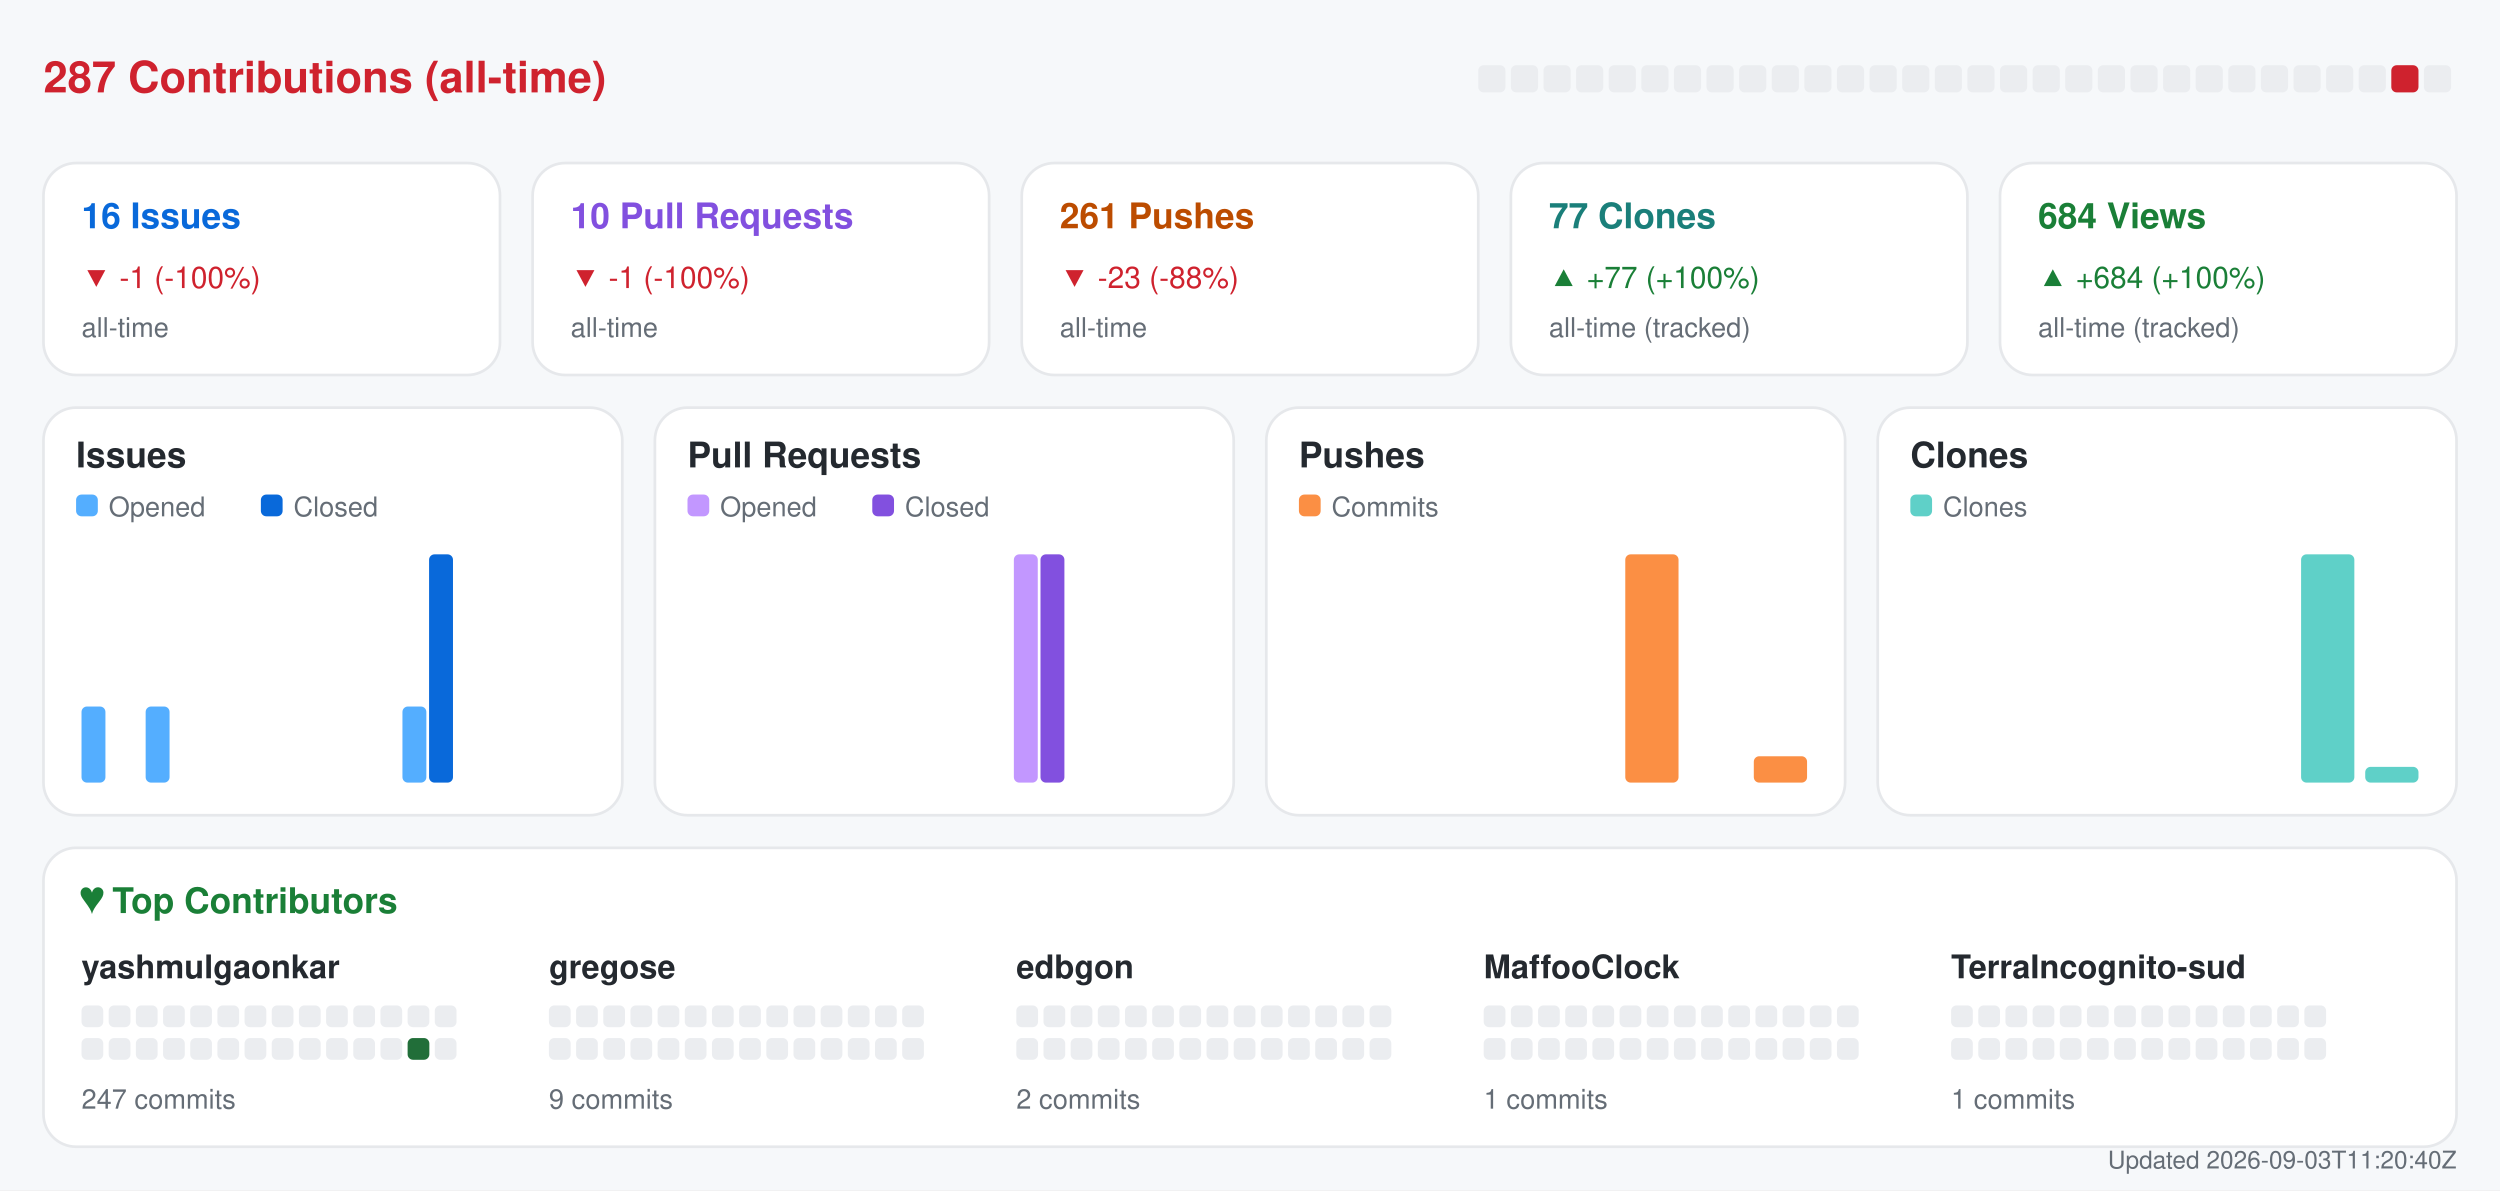
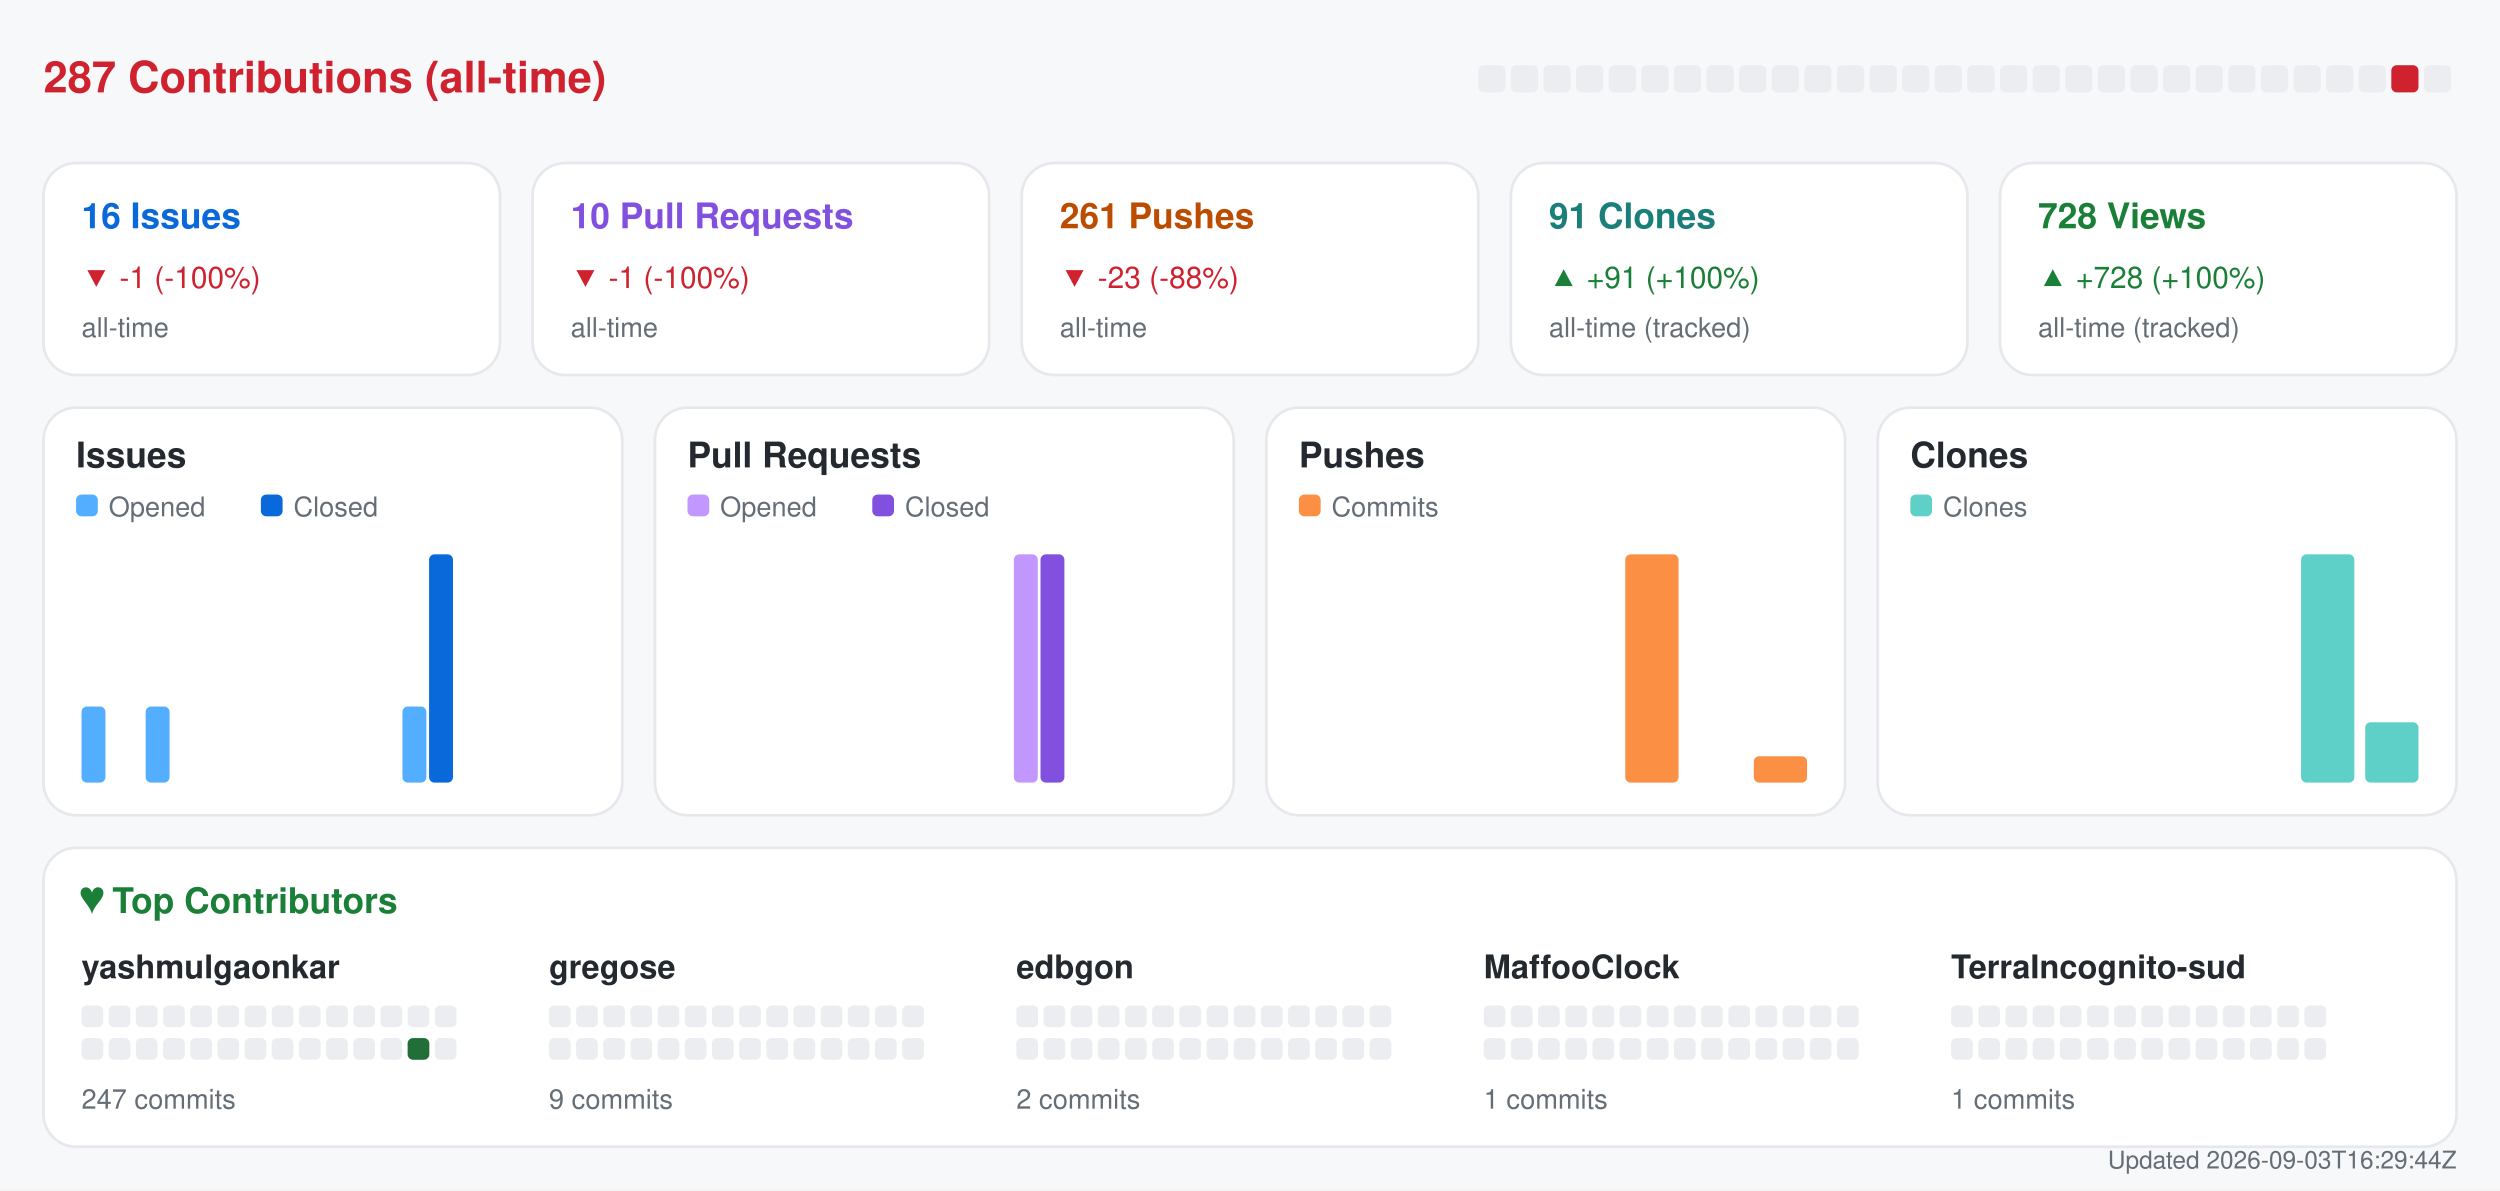
<svg xmlns="http://www.w3.org/2000/svg" width="920" height="438" viewBox="0 0 920 438" role="img" aria-label="Repository analytics for yashmulgaonkar/halo">
  <rect x="0.0" y="0.0" width="920.0" height="438.0" rx="0" fill="#f6f8fa" />
  <text x="16.0" y="34.0" fill="#cf222e" font-size="16" font-family="-apple-system,BlinkMacSystemFont,Segoe UI,Helvetica,Arial,sans-serif" font-weight="600" text-anchor="start">287 Contributions (all-time)</text>
  <rect x="544.0" y="24.0" width="10.0" height="10.0" rx="2" fill="#ebedf0" />
  <rect x="556.0" y="24.0" width="10.0" height="10.0" rx="2" fill="#ebedf0" />
  <rect x="568.0" y="24.0" width="10.0" height="10.0" rx="2" fill="#ebedf0" />
  <rect x="580.0" y="24.0" width="10.0" height="10.0" rx="2" fill="#ebedf0" />
  <rect x="592.0" y="24.0" width="10.0" height="10.0" rx="2" fill="#ebedf0" />
  <rect x="604.0" y="24.0" width="10.0" height="10.0" rx="2" fill="#ebedf0" />
  <rect x="616.0" y="24.0" width="10.0" height="10.0" rx="2" fill="#ebedf0" />
  <rect x="628.0" y="24.0" width="10.0" height="10.0" rx="2" fill="#ebedf0" />
  <rect x="640.0" y="24.0" width="10.0" height="10.0" rx="2" fill="#ebedf0" />
  <rect x="652.0" y="24.0" width="10.0" height="10.0" rx="2" fill="#ebedf0" />
  <rect x="664.0" y="24.0" width="10.0" height="10.0" rx="2" fill="#ebedf0" />
  <rect x="676.0" y="24.0" width="10.0" height="10.0" rx="2" fill="#ebedf0" />
  <rect x="688.0" y="24.0" width="10.0" height="10.0" rx="2" fill="#ebedf0" />
  <rect x="700.0" y="24.0" width="10.0" height="10.0" rx="2" fill="#ebedf0" />
  <rect x="712.0" y="24.0" width="10.0" height="10.0" rx="2" fill="#ebedf0" />
  <rect x="724.0" y="24.0" width="10.0" height="10.0" rx="2" fill="#ebedf0" />
  <rect x="736.0" y="24.0" width="10.0" height="10.0" rx="2" fill="#ebedf0" />
  <rect x="748.0" y="24.0" width="10.0" height="10.0" rx="2" fill="#ebedf0" />
  <rect x="760.0" y="24.0" width="10.0" height="10.0" rx="2" fill="#ebedf0" />
  <rect x="772.0" y="24.0" width="10.0" height="10.0" rx="2" fill="#ebedf0" />
  <rect x="784.0" y="24.0" width="10.0" height="10.0" rx="2" fill="#ebedf0" />
  <rect x="796.0" y="24.0" width="10.0" height="10.0" rx="2" fill="#ebedf0" />
  <rect x="808.0" y="24.0" width="10.0" height="10.0" rx="2" fill="#ebedf0" />
  <rect x="820.0" y="24.0" width="10.0" height="10.0" rx="2" fill="#ebedf0" />
  <rect x="832.0" y="24.0" width="10.0" height="10.0" rx="2" fill="#ebedf0" />
  <rect x="844.0" y="24.0" width="10.0" height="10.0" rx="2" fill="#ebedf0" />
  <rect x="856.0" y="24.0" width="10.0" height="10.0" rx="2" fill="#ebedf0" />
  <rect x="868.0" y="24.0" width="10.0" height="10.0" rx="2" fill="#ebedf0" />
  <rect x="880.0" y="24.0" width="10.0" height="10.0" rx="2" fill="#cf222e" />
  <rect x="892.0" y="24.0" width="10.0" height="10.0" rx="2" fill="#ebedf0" />
  <rect x="16.0" y="60.0" width="168.0" height="78.0" rx="12" fill="#ffffff" stroke="#e6e8eb" />
  <text x="30.0" y="84.0" fill="#0969da" font-size="13" font-family="-apple-system,BlinkMacSystemFont,Segoe UI,Helvetica,Arial,sans-serif" font-weight="600" text-anchor="start">16 Issues</text>
  <text x="30.0" y="106.0" fill="#cf222e" font-size="11" font-family="-apple-system,BlinkMacSystemFont,Segoe UI,Helvetica,Arial,sans-serif" font-weight="400" text-anchor="start">▼ -1 (-100%)</text>
  <text x="30.0" y="124.0" fill="#656d76" font-size="10" font-family="-apple-system,BlinkMacSystemFont,Segoe UI,Helvetica,Arial,sans-serif" font-weight="400" text-anchor="start">all-time</text>
  <rect x="196.0" y="60.0" width="168.0" height="78.0" rx="12" fill="#ffffff" stroke="#e6e8eb" />
  <text x="210.0" y="84.0" fill="#8250df" font-size="13" font-family="-apple-system,BlinkMacSystemFont,Segoe UI,Helvetica,Arial,sans-serif" font-weight="600" text-anchor="start">10 Pull Requests</text>
  <text x="210.0" y="106.0" fill="#cf222e" font-size="11" font-family="-apple-system,BlinkMacSystemFont,Segoe UI,Helvetica,Arial,sans-serif" font-weight="400" text-anchor="start">▼ -1 (-100%)</text>
  <text x="210.0" y="124.0" fill="#656d76" font-size="10" font-family="-apple-system,BlinkMacSystemFont,Segoe UI,Helvetica,Arial,sans-serif" font-weight="400" text-anchor="start">all-time</text>
  <rect x="376.0" y="60.0" width="168.0" height="78.0" rx="12" fill="#ffffff" stroke="#e6e8eb" />
  <text x="390.0" y="84.0" fill="#bc4c00" font-size="13" font-family="-apple-system,BlinkMacSystemFont,Segoe UI,Helvetica,Arial,sans-serif" font-weight="600" text-anchor="start">261 Pushes</text>
  <text x="390.0" y="106.0" fill="#cf222e" font-size="11" font-family="-apple-system,BlinkMacSystemFont,Segoe UI,Helvetica,Arial,sans-serif" font-weight="400" text-anchor="start">▼ -23 (-88%)</text>
  <text x="390.0" y="124.0" fill="#656d76" font-size="10" font-family="-apple-system,BlinkMacSystemFont,Segoe UI,Helvetica,Arial,sans-serif" font-weight="400" text-anchor="start">all-time</text>
  <rect x="556.0" y="60.0" width="168.0" height="78.0" rx="12" fill="#ffffff" stroke="#e6e8eb" />
-   <text x="570.0" y="84.0" fill="#1a7f7a" font-size="13" font-family="-apple-system,BlinkMacSystemFont,Segoe UI,Helvetica,Arial,sans-serif" font-weight="600" text-anchor="start">77 Clones</text>
-   <text x="570.0" y="106.0" fill="#1a7f37" font-size="11" font-family="-apple-system,BlinkMacSystemFont,Segoe UI,Helvetica,Arial,sans-serif" font-weight="400" text-anchor="start">▲ +77 (+100%)</text>
+   <text x="570.0" y="84.0" fill="#1a7f7a" font-size="13" font-family="-apple-system,BlinkMacSystemFont,Segoe UI,Helvetica,Arial,sans-serif" font-weight="600" text-anchor="start">91 Clones</text>
+   <text x="570.0" y="106.0" fill="#1a7f37" font-size="11" font-family="-apple-system,BlinkMacSystemFont,Segoe UI,Helvetica,Arial,sans-serif" font-weight="400" text-anchor="start">▲ +91 (+100%)</text>
  <text x="570.0" y="124.0" fill="#656d76" font-size="10" font-family="-apple-system,BlinkMacSystemFont,Segoe UI,Helvetica,Arial,sans-serif" font-weight="400" text-anchor="start">all-time (tracked)</text>
  <rect x="736.0" y="60.0" width="168.0" height="78.0" rx="12" fill="#ffffff" stroke="#e6e8eb" />
-   <text x="750.0" y="84.0" fill="#1a7f37" font-size="13" font-family="-apple-system,BlinkMacSystemFont,Segoe UI,Helvetica,Arial,sans-serif" font-weight="600" text-anchor="start">684 Views</text>
-   <text x="750.0" y="106.0" fill="#1a7f37" font-size="11" font-family="-apple-system,BlinkMacSystemFont,Segoe UI,Helvetica,Arial,sans-serif" font-weight="400" text-anchor="start">▲ +684 (+100%)</text>
+   <text x="750.0" y="84.0" fill="#1a7f37" font-size="13" font-family="-apple-system,BlinkMacSystemFont,Segoe UI,Helvetica,Arial,sans-serif" font-weight="600" text-anchor="start">728 Views</text>
+   <text x="750.0" y="106.0" fill="#1a7f37" font-size="11" font-family="-apple-system,BlinkMacSystemFont,Segoe UI,Helvetica,Arial,sans-serif" font-weight="400" text-anchor="start">▲ +728 (+100%)</text>
  <text x="750.0" y="124.0" fill="#656d76" font-size="10" font-family="-apple-system,BlinkMacSystemFont,Segoe UI,Helvetica,Arial,sans-serif" font-weight="400" text-anchor="start">all-time (tracked)</text>
  <rect x="16.0" y="150.0" width="213.0" height="150.0" rx="12" fill="#ffffff" stroke="#e6e8eb" />
  <text x="28.0" y="172.0" fill="#24292f" font-size="13" font-family="-apple-system,BlinkMacSystemFont,Segoe UI,Helvetica,Arial,sans-serif" font-weight="600" text-anchor="start">Issues</text>
  <rect x="28.0" y="182.0" width="8.0" height="8.0" rx="2" fill="#54aeff" />
  <text x="40.0" y="190.0" fill="#656d76" font-size="10" font-family="-apple-system,BlinkMacSystemFont,Segoe UI,Helvetica,Arial,sans-serif" font-weight="400" text-anchor="start">Opened</text>
  <rect x="96.0" y="182.0" width="8.0" height="8.0" rx="2" fill="#0969da" />
  <text x="108.0" y="190.0" fill="#656d76" font-size="10" font-family="-apple-system,BlinkMacSystemFont,Segoe UI,Helvetica,Arial,sans-serif" font-weight="400" text-anchor="start">Closed</text>
  <rect x="30.0" y="260.0" width="8.8" height="28.0" rx="2" fill="#54aeff" />
  <rect x="39.8" y="288.0" width="8.8" height="0.0" rx="2" fill="#0969da" />
  <rect x="53.6" y="260.0" width="8.8" height="28.0" rx="2" fill="#54aeff" />
  <rect x="63.4" y="288.0" width="8.8" height="0.0" rx="2" fill="#0969da" />
  <rect x="77.2" y="288.0" width="8.8" height="0.0" rx="2" fill="#54aeff" />
  <rect x="87.1" y="288.0" width="8.8" height="0.0" rx="2" fill="#0969da" />
  <rect x="100.9" y="288.0" width="8.8" height="0.0" rx="2" fill="#54aeff" />
  <rect x="110.7" y="288.0" width="8.8" height="0.0" rx="2" fill="#0969da" />
  <rect x="124.5" y="288.0" width="8.8" height="0.0" rx="2" fill="#54aeff" />
  <rect x="134.3" y="288.0" width="8.8" height="0.0" rx="2" fill="#0969da" />
  <rect x="148.1" y="260.0" width="8.8" height="28.0" rx="2" fill="#54aeff" />
  <rect x="157.9" y="204.0" width="8.8" height="84.0" rx="2" fill="#0969da" />
  <rect x="171.8" y="288.0" width="8.8" height="0.0" rx="2" fill="#54aeff" />
  <rect x="181.6" y="288.0" width="8.8" height="0.0" rx="2" fill="#0969da" />
  <rect x="195.4" y="288.0" width="8.8" height="0.0" rx="2" fill="#54aeff" />
  <rect x="205.2" y="288.0" width="8.8" height="0.0" rx="2" fill="#0969da" />
  <rect x="241.0" y="150.0" width="213.0" height="150.0" rx="12" fill="#ffffff" stroke="#e6e8eb" />
  <text x="253.0" y="172.0" fill="#24292f" font-size="13" font-family="-apple-system,BlinkMacSystemFont,Segoe UI,Helvetica,Arial,sans-serif" font-weight="600" text-anchor="start">Pull Requests</text>
  <rect x="253.0" y="182.0" width="8.0" height="8.0" rx="2" fill="#c297ff" />
  <text x="265.0" y="190.0" fill="#656d76" font-size="10" font-family="-apple-system,BlinkMacSystemFont,Segoe UI,Helvetica,Arial,sans-serif" font-weight="400" text-anchor="start">Opened</text>
  <rect x="321.0" y="182.0" width="8.0" height="8.0" rx="2" fill="#8250df" />
  <text x="333.0" y="190.0" fill="#656d76" font-size="10" font-family="-apple-system,BlinkMacSystemFont,Segoe UI,Helvetica,Arial,sans-serif" font-weight="400" text-anchor="start">Closed</text>
  <rect x="255.0" y="288.0" width="8.8" height="0.0" rx="2" fill="#c297ff" />
  <rect x="264.8" y="288.0" width="8.8" height="0.0" rx="2" fill="#8250df" />
  <rect x="278.6" y="288.0" width="8.8" height="0.0" rx="2" fill="#c297ff" />
  <rect x="288.4" y="288.0" width="8.8" height="0.0" rx="2" fill="#8250df" />
  <rect x="302.2" y="288.0" width="8.8" height="0.0" rx="2" fill="#c297ff" />
  <rect x="312.1" y="288.0" width="8.8" height="0.0" rx="2" fill="#8250df" />
  <rect x="325.9" y="288.0" width="8.8" height="0.0" rx="2" fill="#c297ff" />
  <rect x="335.7" y="288.0" width="8.8" height="0.0" rx="2" fill="#8250df" />
  <rect x="349.5" y="288.0" width="8.8" height="0.0" rx="2" fill="#c297ff" />
  <rect x="359.3" y="288.0" width="8.8" height="0.0" rx="2" fill="#8250df" />
  <rect x="373.1" y="204.0" width="8.8" height="84.0" rx="2" fill="#c297ff" />
  <rect x="382.9" y="204.0" width="8.8" height="84.0" rx="2" fill="#8250df" />
  <rect x="396.8" y="288.0" width="8.8" height="0.0" rx="2" fill="#c297ff" />
  <rect x="406.6" y="288.0" width="8.8" height="0.0" rx="2" fill="#8250df" />
  <rect x="420.4" y="288.0" width="8.8" height="0.0" rx="2" fill="#c297ff" />
  <rect x="430.2" y="288.0" width="8.8" height="0.0" rx="2" fill="#8250df" />
  <rect x="466.0" y="150.0" width="213.0" height="150.0" rx="12" fill="#ffffff" stroke="#e6e8eb" />
  <text x="478.0" y="172.0" fill="#24292f" font-size="13" font-family="-apple-system,BlinkMacSystemFont,Segoe UI,Helvetica,Arial,sans-serif" font-weight="600" text-anchor="start">Pushes</text>
  <rect x="478.0" y="182.0" width="8.0" height="8.0" rx="2" fill="#fb8f44" />
  <text x="490.0" y="190.0" fill="#656d76" font-size="10" font-family="-apple-system,BlinkMacSystemFont,Segoe UI,Helvetica,Arial,sans-serif" font-weight="400" text-anchor="start">Commits</text>
  <rect x="480.0" y="288.0" width="19.6" height="0.0" rx="2" fill="#fb8f44" />
  <rect x="503.6" y="288.0" width="19.6" height="0.0" rx="2" fill="#fb8f44" />
  <rect x="527.2" y="288.0" width="19.6" height="0.0" rx="2" fill="#fb8f44" />
  <rect x="550.9" y="288.0" width="19.6" height="0.0" rx="2" fill="#fb8f44" />
  <rect x="574.5" y="288.0" width="19.6" height="0.0" rx="2" fill="#fb8f44" />
  <rect x="598.1" y="204.0" width="19.6" height="84.0" rx="2" fill="#fb8f44" />
  <rect x="621.8" y="288.0" width="19.6" height="0.0" rx="2" fill="#fb8f44" />
  <rect x="645.4" y="278.3" width="19.6" height="9.7" rx="2" fill="#fb8f44" />
  <rect x="691.0" y="150.0" width="213.0" height="150.0" rx="12" fill="#ffffff" stroke="#e6e8eb" />
  <text x="703.0" y="172.0" fill="#24292f" font-size="13" font-family="-apple-system,BlinkMacSystemFont,Segoe UI,Helvetica,Arial,sans-serif" font-weight="600" text-anchor="start">Clones</text>
  <rect x="703.0" y="182.0" width="8.0" height="8.0" rx="2" fill="#5fd0c8" />
  <text x="715.0" y="190.0" fill="#656d76" font-size="10" font-family="-apple-system,BlinkMacSystemFont,Segoe UI,Helvetica,Arial,sans-serif" font-weight="400" text-anchor="start">Clones</text>
  <rect x="705.0" y="288.0" width="19.6" height="0.0" rx="2" fill="#5fd0c8" />
  <rect x="728.6" y="288.0" width="19.6" height="0.0" rx="2" fill="#5fd0c8" />
  <rect x="752.2" y="288.0" width="19.6" height="0.0" rx="2" fill="#5fd0c8" />
  <rect x="775.9" y="288.0" width="19.6" height="0.0" rx="2" fill="#5fd0c8" />
  <rect x="799.5" y="288.0" width="19.6" height="0.0" rx="2" fill="#5fd0c8" />
  <rect x="823.1" y="288.0" width="19.6" height="0.0" rx="2" fill="#5fd0c8" />
  <rect x="846.8" y="204.0" width="19.6" height="84.0" rx="2" fill="#5fd0c8" />
-   <rect x="870.4" y="282.2" width="19.6" height="5.8" rx="2" fill="#5fd0c8" />
+   <rect x="870.4" y="265.8" width="19.6" height="22.2" rx="2" fill="#5fd0c8" />
  <rect x="16.0" y="312.0" width="888.0" height="110.0" rx="12" fill="#ffffff" stroke="#e6e8eb" />
  <text x="30.0" y="336.0" fill="#1a7f37" font-size="13" font-family="-apple-system,BlinkMacSystemFont,Segoe UI,Helvetica,Arial,sans-serif" font-weight="600" text-anchor="start">♥  Top Contributors</text>
  <text x="30.0" y="360.0" fill="#24292f" font-size="12" font-family="-apple-system,BlinkMacSystemFont,Segoe UI,Helvetica,Arial,sans-serif" font-weight="600" text-anchor="start">yashmulgaonkar</text>
  <rect x="30.0" y="370.0" width="8.0" height="8.0" rx="2" fill="#ebedf0" />
  <rect x="40.0" y="370.0" width="8.0" height="8.0" rx="2" fill="#ebedf0" />
  <rect x="50.0" y="370.0" width="8.0" height="8.0" rx="2" fill="#ebedf0" />
  <rect x="60.0" y="370.0" width="8.0" height="8.0" rx="2" fill="#ebedf0" />
  <rect x="70.0" y="370.0" width="8.0" height="8.0" rx="2" fill="#ebedf0" />
  <rect x="80.0" y="370.0" width="8.0" height="8.0" rx="2" fill="#ebedf0" />
  <rect x="90.0" y="370.0" width="8.0" height="8.0" rx="2" fill="#ebedf0" />
  <rect x="100.0" y="370.0" width="8.0" height="8.0" rx="2" fill="#ebedf0" />
  <rect x="110.0" y="370.0" width="8.0" height="8.0" rx="2" fill="#ebedf0" />
  <rect x="120.0" y="370.0" width="8.0" height="8.0" rx="2" fill="#ebedf0" />
  <rect x="130.0" y="370.0" width="8.0" height="8.0" rx="2" fill="#ebedf0" />
  <rect x="140.0" y="370.0" width="8.0" height="8.0" rx="2" fill="#ebedf0" />
  <rect x="150.0" y="370.0" width="8.0" height="8.0" rx="2" fill="#ebedf0" />
  <rect x="160.0" y="370.0" width="8.0" height="8.0" rx="2" fill="#ebedf0" />
  <rect x="30.0" y="382.0" width="8.0" height="8.0" rx="2" fill="#ebedf0" />
  <rect x="40.0" y="382.0" width="8.0" height="8.0" rx="2" fill="#ebedf0" />
  <rect x="50.0" y="382.0" width="8.0" height="8.0" rx="2" fill="#ebedf0" />
  <rect x="60.0" y="382.0" width="8.0" height="8.0" rx="2" fill="#ebedf0" />
  <rect x="70.0" y="382.0" width="8.0" height="8.0" rx="2" fill="#ebedf0" />
  <rect x="80.0" y="382.0" width="8.0" height="8.0" rx="2" fill="#ebedf0" />
  <rect x="90.0" y="382.0" width="8.0" height="8.0" rx="2" fill="#ebedf0" />
  <rect x="100.0" y="382.0" width="8.0" height="8.0" rx="2" fill="#ebedf0" />
  <rect x="110.0" y="382.0" width="8.0" height="8.0" rx="2" fill="#ebedf0" />
  <rect x="120.0" y="382.0" width="8.0" height="8.0" rx="2" fill="#ebedf0" />
  <rect x="130.0" y="382.0" width="8.0" height="8.0" rx="2" fill="#ebedf0" />
  <rect x="140.0" y="382.0" width="8.0" height="8.0" rx="2" fill="#ebedf0" />
  <rect x="150.0" y="382.0" width="8.0" height="8.0" rx="2" fill="#216e39" />
  <rect x="160.0" y="382.0" width="8.0" height="8.0" rx="2" fill="#ebedf0" />
  <text x="30.0" y="408.0" fill="#656d76" font-size="10" font-family="-apple-system,BlinkMacSystemFont,Segoe UI,Helvetica,Arial,sans-serif" font-weight="400" text-anchor="start">247 commits</text>
  <text x="202.0" y="360.0" fill="#24292f" font-size="12" font-family="-apple-system,BlinkMacSystemFont,Segoe UI,Helvetica,Arial,sans-serif" font-weight="600" text-anchor="start">gregose</text>
  <rect x="202.0" y="370.0" width="8.0" height="8.0" rx="2" fill="#ebedf0" />
  <rect x="212.0" y="370.0" width="8.0" height="8.0" rx="2" fill="#ebedf0" />
  <rect x="222.0" y="370.0" width="8.0" height="8.0" rx="2" fill="#ebedf0" />
  <rect x="232.0" y="370.0" width="8.0" height="8.0" rx="2" fill="#ebedf0" />
  <rect x="242.0" y="370.0" width="8.0" height="8.0" rx="2" fill="#ebedf0" />
  <rect x="252.0" y="370.0" width="8.0" height="8.0" rx="2" fill="#ebedf0" />
  <rect x="262.0" y="370.0" width="8.0" height="8.0" rx="2" fill="#ebedf0" />
  <rect x="272.0" y="370.0" width="8.0" height="8.0" rx="2" fill="#ebedf0" />
  <rect x="282.0" y="370.0" width="8.0" height="8.0" rx="2" fill="#ebedf0" />
  <rect x="292.0" y="370.0" width="8.0" height="8.0" rx="2" fill="#ebedf0" />
  <rect x="302.0" y="370.0" width="8.0" height="8.0" rx="2" fill="#ebedf0" />
  <rect x="312.0" y="370.0" width="8.0" height="8.0" rx="2" fill="#ebedf0" />
  <rect x="322.0" y="370.0" width="8.0" height="8.0" rx="2" fill="#ebedf0" />
  <rect x="332.0" y="370.0" width="8.0" height="8.0" rx="2" fill="#ebedf0" />
  <rect x="202.0" y="382.0" width="8.0" height="8.0" rx="2" fill="#ebedf0" />
  <rect x="212.0" y="382.0" width="8.0" height="8.0" rx="2" fill="#ebedf0" />
  <rect x="222.0" y="382.0" width="8.0" height="8.0" rx="2" fill="#ebedf0" />
  <rect x="232.0" y="382.0" width="8.0" height="8.0" rx="2" fill="#ebedf0" />
  <rect x="242.0" y="382.0" width="8.0" height="8.0" rx="2" fill="#ebedf0" />
  <rect x="252.0" y="382.0" width="8.0" height="8.0" rx="2" fill="#ebedf0" />
  <rect x="262.0" y="382.0" width="8.0" height="8.0" rx="2" fill="#ebedf0" />
  <rect x="272.0" y="382.0" width="8.0" height="8.0" rx="2" fill="#ebedf0" />
  <rect x="282.0" y="382.0" width="8.0" height="8.0" rx="2" fill="#ebedf0" />
  <rect x="292.0" y="382.0" width="8.0" height="8.0" rx="2" fill="#ebedf0" />
  <rect x="302.0" y="382.0" width="8.0" height="8.0" rx="2" fill="#ebedf0" />
  <rect x="312.0" y="382.0" width="8.0" height="8.0" rx="2" fill="#ebedf0" />
  <rect x="322.0" y="382.0" width="8.0" height="8.0" rx="2" fill="#ebedf0" />
  <rect x="332.0" y="382.0" width="8.0" height="8.0" rx="2" fill="#ebedf0" />
  <text x="202.0" y="408.0" fill="#656d76" font-size="10" font-family="-apple-system,BlinkMacSystemFont,Segoe UI,Helvetica,Arial,sans-serif" font-weight="400" text-anchor="start">9 commits</text>
  <text x="374.0" y="360.0" fill="#24292f" font-size="12" font-family="-apple-system,BlinkMacSystemFont,Segoe UI,Helvetica,Arial,sans-serif" font-weight="600" text-anchor="start">edbgon</text>
  <rect x="374.0" y="370.0" width="8.0" height="8.0" rx="2" fill="#ebedf0" />
  <rect x="384.0" y="370.0" width="8.0" height="8.0" rx="2" fill="#ebedf0" />
  <rect x="394.0" y="370.0" width="8.0" height="8.0" rx="2" fill="#ebedf0" />
  <rect x="404.0" y="370.0" width="8.0" height="8.0" rx="2" fill="#ebedf0" />
  <rect x="414.0" y="370.0" width="8.0" height="8.0" rx="2" fill="#ebedf0" />
  <rect x="424.0" y="370.0" width="8.0" height="8.0" rx="2" fill="#ebedf0" />
  <rect x="434.0" y="370.0" width="8.0" height="8.0" rx="2" fill="#ebedf0" />
  <rect x="444.0" y="370.0" width="8.0" height="8.0" rx="2" fill="#ebedf0" />
  <rect x="454.0" y="370.0" width="8.0" height="8.0" rx="2" fill="#ebedf0" />
  <rect x="464.0" y="370.0" width="8.0" height="8.0" rx="2" fill="#ebedf0" />
  <rect x="474.0" y="370.0" width="8.0" height="8.0" rx="2" fill="#ebedf0" />
  <rect x="484.0" y="370.0" width="8.0" height="8.0" rx="2" fill="#ebedf0" />
  <rect x="494.0" y="370.0" width="8.0" height="8.0" rx="2" fill="#ebedf0" />
  <rect x="504.0" y="370.0" width="8.0" height="8.0" rx="2" fill="#ebedf0" />
  <rect x="374.0" y="382.0" width="8.0" height="8.0" rx="2" fill="#ebedf0" />
  <rect x="384.0" y="382.0" width="8.0" height="8.0" rx="2" fill="#ebedf0" />
  <rect x="394.0" y="382.0" width="8.0" height="8.0" rx="2" fill="#ebedf0" />
  <rect x="404.0" y="382.0" width="8.0" height="8.0" rx="2" fill="#ebedf0" />
  <rect x="414.0" y="382.0" width="8.0" height="8.0" rx="2" fill="#ebedf0" />
  <rect x="424.0" y="382.0" width="8.0" height="8.0" rx="2" fill="#ebedf0" />
  <rect x="434.0" y="382.0" width="8.0" height="8.0" rx="2" fill="#ebedf0" />
  <rect x="444.0" y="382.0" width="8.0" height="8.0" rx="2" fill="#ebedf0" />
  <rect x="454.0" y="382.0" width="8.0" height="8.0" rx="2" fill="#ebedf0" />
  <rect x="464.0" y="382.0" width="8.0" height="8.0" rx="2" fill="#ebedf0" />
  <rect x="474.0" y="382.0" width="8.0" height="8.0" rx="2" fill="#ebedf0" />
  <rect x="484.0" y="382.0" width="8.0" height="8.0" rx="2" fill="#ebedf0" />
  <rect x="494.0" y="382.0" width="8.0" height="8.0" rx="2" fill="#ebedf0" />
  <rect x="504.0" y="382.0" width="8.0" height="8.0" rx="2" fill="#ebedf0" />
  <text x="374.0" y="408.0" fill="#656d76" font-size="10" font-family="-apple-system,BlinkMacSystemFont,Segoe UI,Helvetica,Arial,sans-serif" font-weight="400" text-anchor="start">2 commits</text>
  <text x="546.0" y="360.0" fill="#24292f" font-size="12" font-family="-apple-system,BlinkMacSystemFont,Segoe UI,Helvetica,Arial,sans-serif" font-weight="600" text-anchor="start">MaffooClock</text>
  <rect x="546.0" y="370.0" width="8.0" height="8.0" rx="2" fill="#ebedf0" />
  <rect x="556.0" y="370.0" width="8.0" height="8.0" rx="2" fill="#ebedf0" />
  <rect x="566.0" y="370.0" width="8.0" height="8.0" rx="2" fill="#ebedf0" />
  <rect x="576.0" y="370.0" width="8.0" height="8.0" rx="2" fill="#ebedf0" />
  <rect x="586.0" y="370.0" width="8.0" height="8.0" rx="2" fill="#ebedf0" />
  <rect x="596.0" y="370.0" width="8.0" height="8.0" rx="2" fill="#ebedf0" />
  <rect x="606.0" y="370.0" width="8.0" height="8.0" rx="2" fill="#ebedf0" />
  <rect x="616.0" y="370.0" width="8.0" height="8.0" rx="2" fill="#ebedf0" />
  <rect x="626.0" y="370.0" width="8.0" height="8.0" rx="2" fill="#ebedf0" />
  <rect x="636.0" y="370.0" width="8.0" height="8.0" rx="2" fill="#ebedf0" />
  <rect x="646.0" y="370.0" width="8.0" height="8.0" rx="2" fill="#ebedf0" />
  <rect x="656.0" y="370.0" width="8.0" height="8.0" rx="2" fill="#ebedf0" />
  <rect x="666.0" y="370.0" width="8.0" height="8.0" rx="2" fill="#ebedf0" />
  <rect x="676.0" y="370.0" width="8.0" height="8.0" rx="2" fill="#ebedf0" />
  <rect x="546.0" y="382.0" width="8.0" height="8.0" rx="2" fill="#ebedf0" />
  <rect x="556.0" y="382.0" width="8.0" height="8.0" rx="2" fill="#ebedf0" />
  <rect x="566.0" y="382.0" width="8.0" height="8.0" rx="2" fill="#ebedf0" />
  <rect x="576.0" y="382.0" width="8.0" height="8.0" rx="2" fill="#ebedf0" />
  <rect x="586.0" y="382.0" width="8.0" height="8.0" rx="2" fill="#ebedf0" />
  <rect x="596.0" y="382.0" width="8.0" height="8.0" rx="2" fill="#ebedf0" />
  <rect x="606.0" y="382.0" width="8.0" height="8.0" rx="2" fill="#ebedf0" />
  <rect x="616.0" y="382.0" width="8.0" height="8.0" rx="2" fill="#ebedf0" />
  <rect x="626.0" y="382.0" width="8.0" height="8.0" rx="2" fill="#ebedf0" />
  <rect x="636.0" y="382.0" width="8.0" height="8.0" rx="2" fill="#ebedf0" />
  <rect x="646.0" y="382.0" width="8.0" height="8.0" rx="2" fill="#ebedf0" />
  <rect x="656.0" y="382.0" width="8.0" height="8.0" rx="2" fill="#ebedf0" />
  <rect x="666.0" y="382.0" width="8.0" height="8.0" rx="2" fill="#ebedf0" />
  <rect x="676.0" y="382.0" width="8.0" height="8.0" rx="2" fill="#ebedf0" />
  <text x="546.0" y="408.0" fill="#656d76" font-size="10" font-family="-apple-system,BlinkMacSystemFont,Segoe UI,Helvetica,Arial,sans-serif" font-weight="400" text-anchor="start">1 commits</text>
  <text x="718.0" y="360.0" fill="#24292f" font-size="12" font-family="-apple-system,BlinkMacSystemFont,Segoe UI,Helvetica,Arial,sans-serif" font-weight="600" text-anchor="start">TerraIncognito-sud</text>
  <rect x="718.0" y="370.0" width="8.0" height="8.0" rx="2" fill="#ebedf0" />
  <rect x="728.0" y="370.0" width="8.0" height="8.0" rx="2" fill="#ebedf0" />
  <rect x="738.0" y="370.0" width="8.0" height="8.0" rx="2" fill="#ebedf0" />
  <rect x="748.0" y="370.0" width="8.0" height="8.0" rx="2" fill="#ebedf0" />
  <rect x="758.0" y="370.0" width="8.0" height="8.0" rx="2" fill="#ebedf0" />
  <rect x="768.0" y="370.0" width="8.0" height="8.0" rx="2" fill="#ebedf0" />
  <rect x="778.0" y="370.0" width="8.0" height="8.0" rx="2" fill="#ebedf0" />
  <rect x="788.0" y="370.0" width="8.0" height="8.0" rx="2" fill="#ebedf0" />
  <rect x="798.0" y="370.0" width="8.0" height="8.0" rx="2" fill="#ebedf0" />
  <rect x="808.0" y="370.0" width="8.0" height="8.0" rx="2" fill="#ebedf0" />
  <rect x="818.0" y="370.0" width="8.0" height="8.0" rx="2" fill="#ebedf0" />
  <rect x="828.0" y="370.0" width="8.0" height="8.0" rx="2" fill="#ebedf0" />
  <rect x="838.0" y="370.0" width="8.0" height="8.0" rx="2" fill="#ebedf0" />
  <rect x="848.0" y="370.0" width="8.0" height="8.0" rx="2" fill="#ebedf0" />
  <rect x="718.0" y="382.0" width="8.0" height="8.0" rx="2" fill="#ebedf0" />
  <rect x="728.0" y="382.0" width="8.0" height="8.0" rx="2" fill="#ebedf0" />
  <rect x="738.0" y="382.0" width="8.0" height="8.0" rx="2" fill="#ebedf0" />
  <rect x="748.0" y="382.0" width="8.0" height="8.0" rx="2" fill="#ebedf0" />
  <rect x="758.0" y="382.0" width="8.0" height="8.0" rx="2" fill="#ebedf0" />
  <rect x="768.0" y="382.0" width="8.0" height="8.0" rx="2" fill="#ebedf0" />
  <rect x="778.0" y="382.0" width="8.0" height="8.0" rx="2" fill="#ebedf0" />
  <rect x="788.0" y="382.0" width="8.0" height="8.0" rx="2" fill="#ebedf0" />
  <rect x="798.0" y="382.0" width="8.0" height="8.0" rx="2" fill="#ebedf0" />
  <rect x="808.0" y="382.0" width="8.0" height="8.0" rx="2" fill="#ebedf0" />
  <rect x="818.0" y="382.0" width="8.0" height="8.0" rx="2" fill="#ebedf0" />
  <rect x="828.0" y="382.0" width="8.0" height="8.0" rx="2" fill="#ebedf0" />
  <rect x="838.0" y="382.0" width="8.0" height="8.0" rx="2" fill="#ebedf0" />
  <rect x="848.0" y="382.0" width="8.0" height="8.0" rx="2" fill="#ebedf0" />
  <text x="718.0" y="408.0" fill="#656d76" font-size="10" font-family="-apple-system,BlinkMacSystemFont,Segoe UI,Helvetica,Arial,sans-serif" font-weight="400" text-anchor="start">1 commits</text>
-   <text x="904.0" y="430.0" fill="#656d76" font-size="9" font-family="-apple-system,BlinkMacSystemFont,Segoe UI,Helvetica,Arial,sans-serif" font-weight="400" text-anchor="end">Updated 2026-09-03T11:20:40Z</text>
+   <text x="904.0" y="430.0" fill="#656d76" font-size="9" font-family="-apple-system,BlinkMacSystemFont,Segoe UI,Helvetica,Arial,sans-serif" font-weight="400" text-anchor="end">Updated 2026-09-03T16:29:44Z</text>
</svg>
